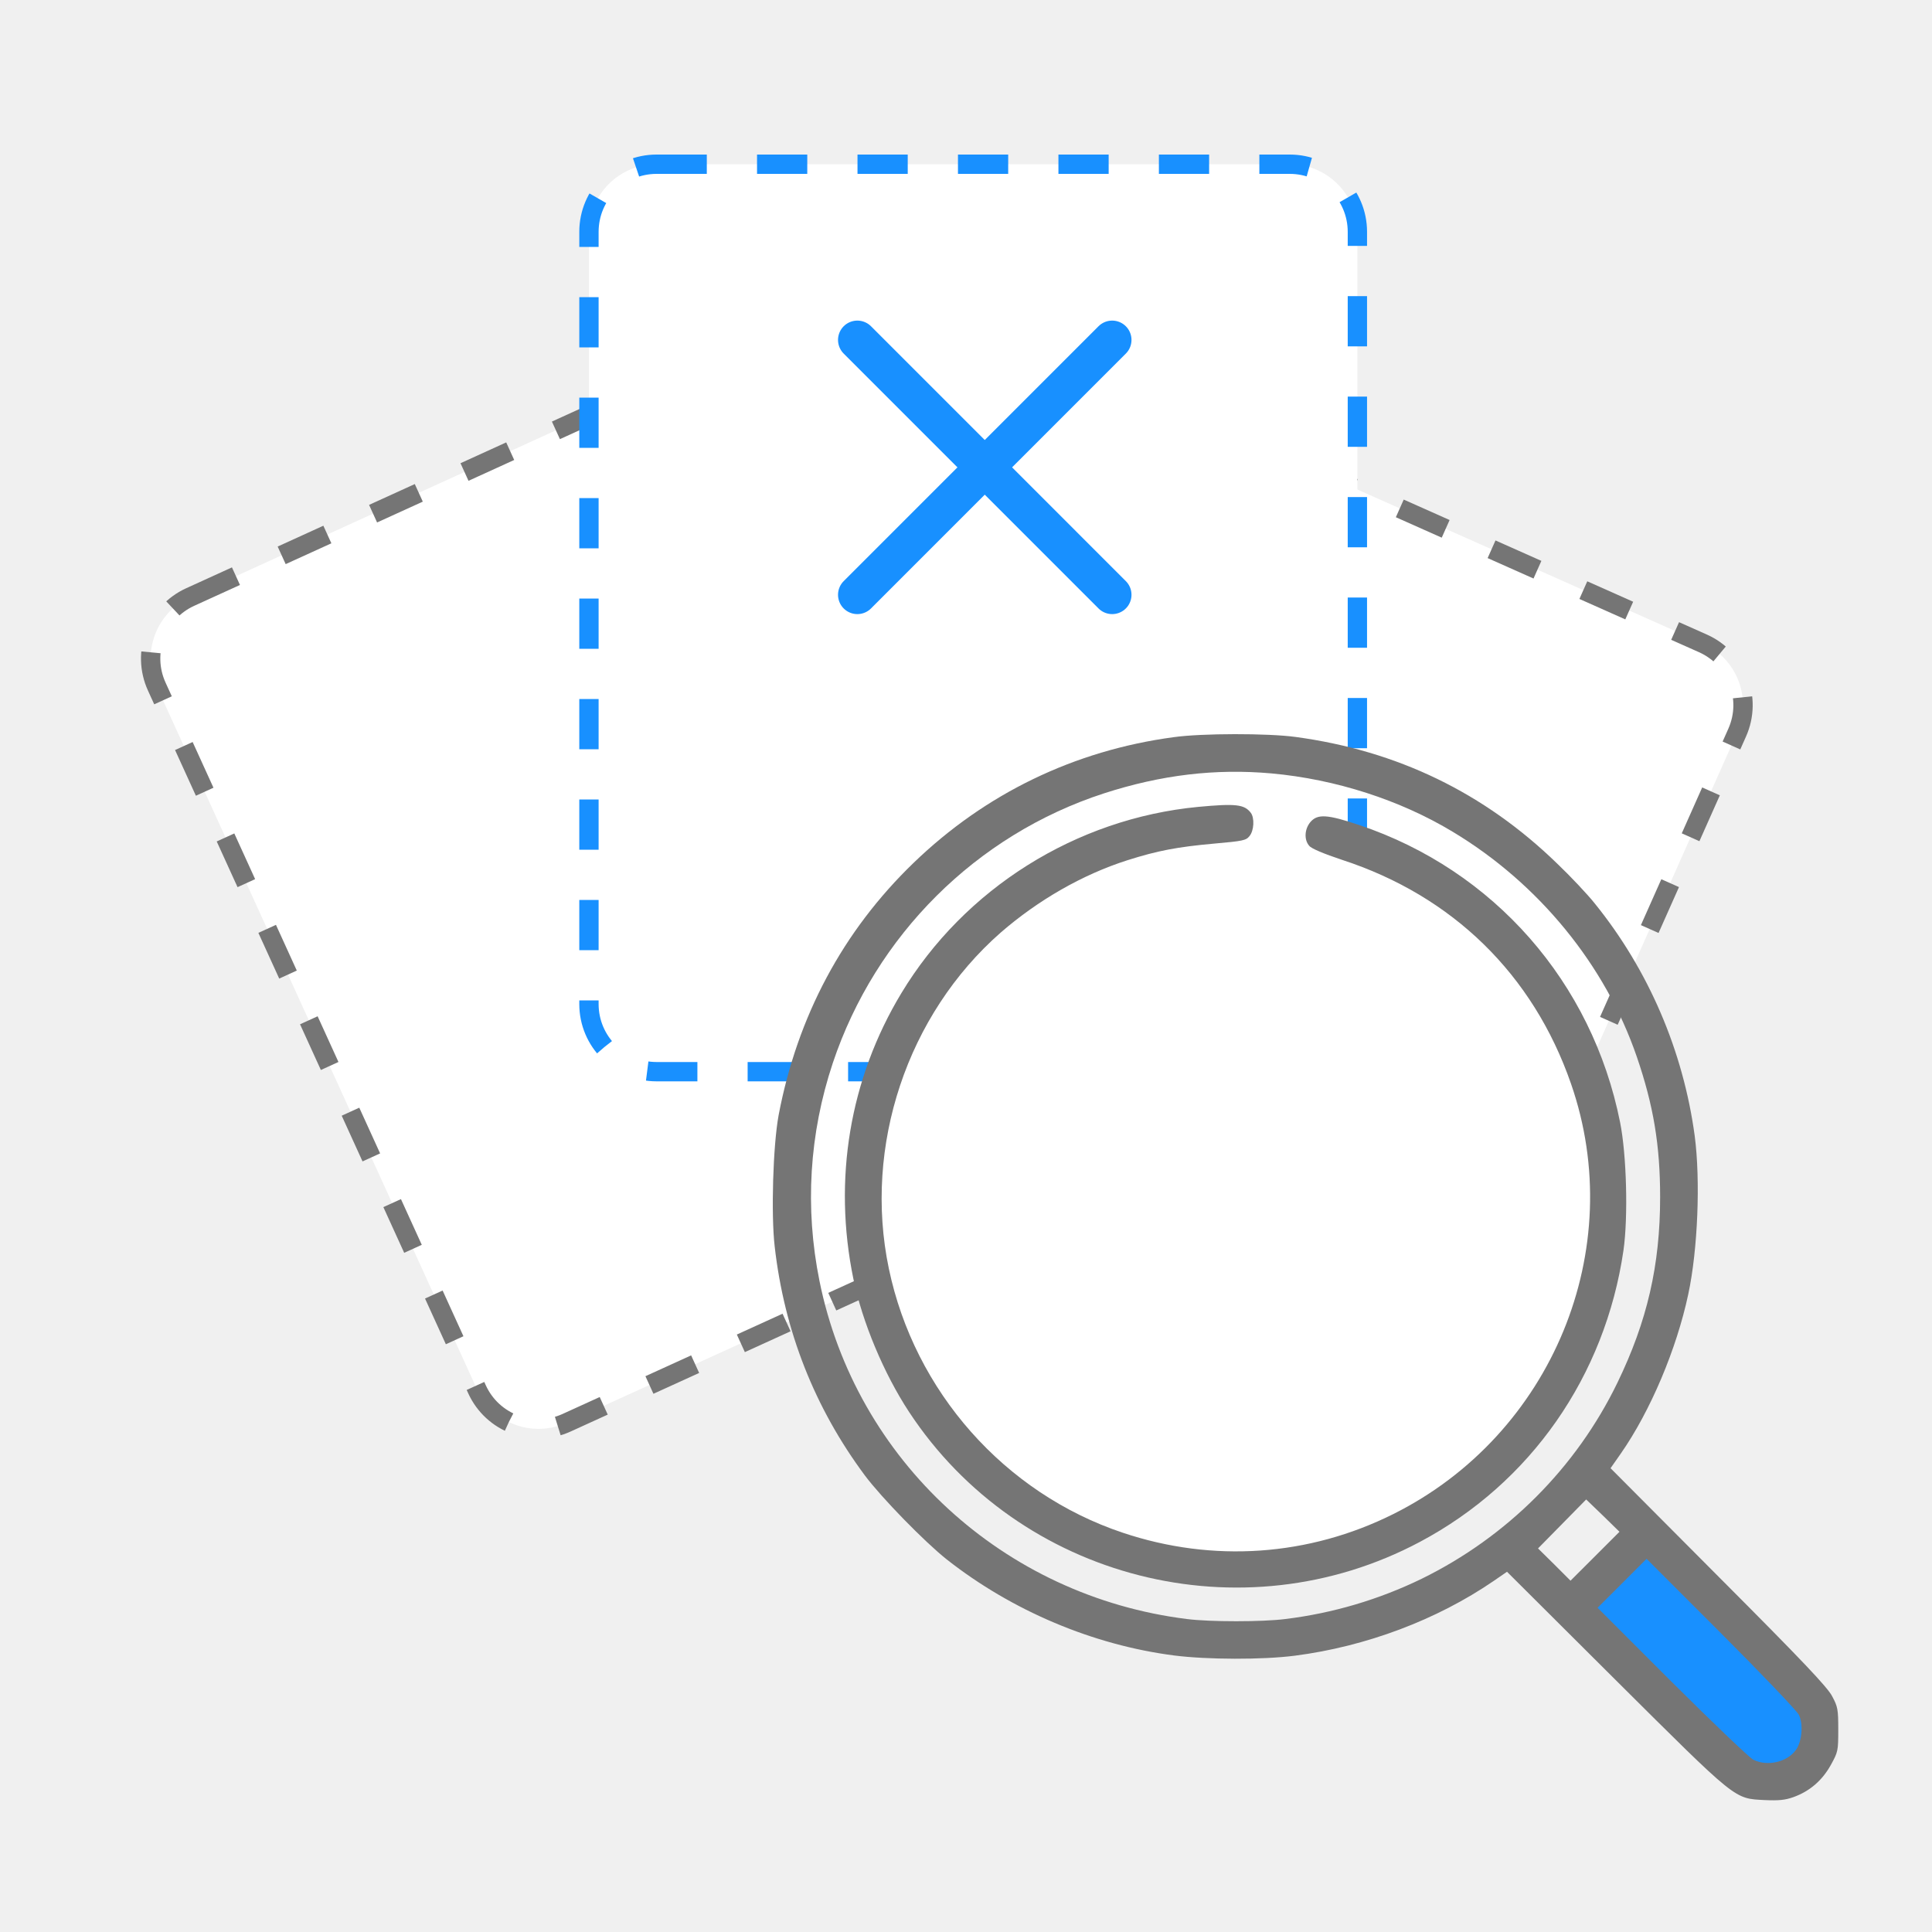
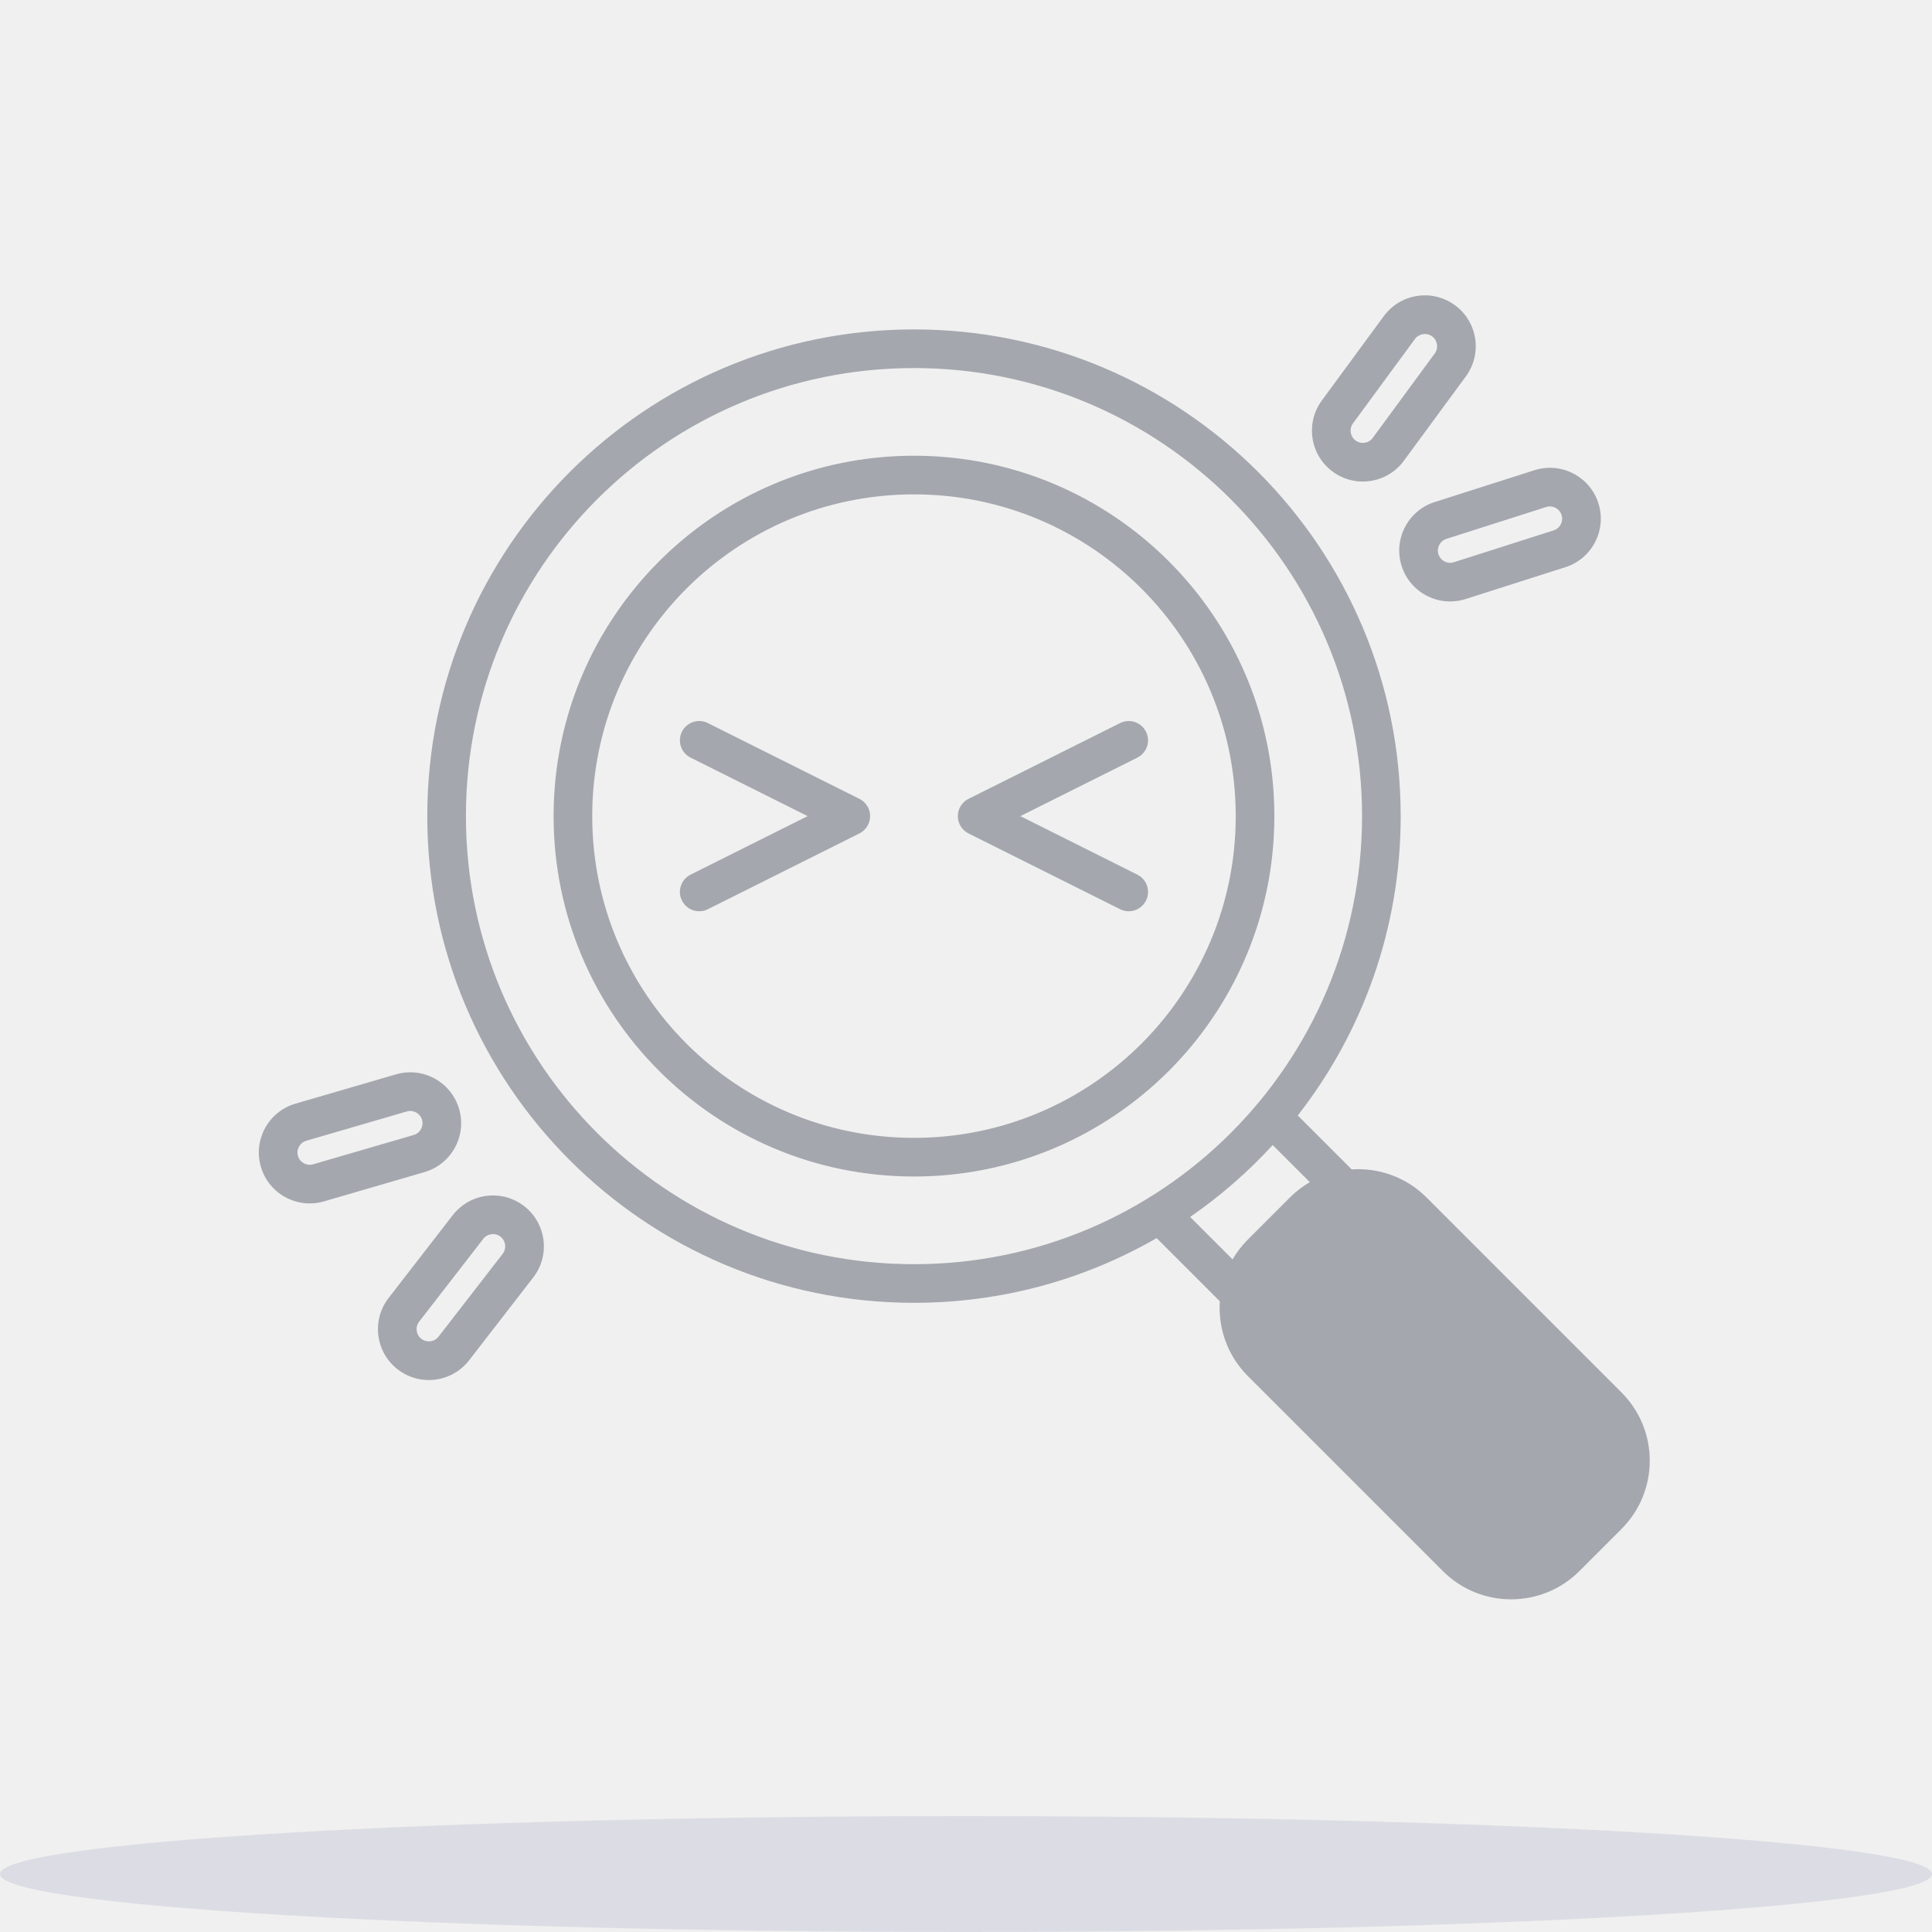
- <svg xmlns="http://www.w3.org/2000/svg" viewBox="0 0 50 50" fill="none">
-   <rect x="27.502" y="9.273" width="19.887" height="23.485" rx="1.75" transform="rotate(24 27.5017 9.27282)" fill="white" stroke="#757575" stroke-width="0.5" stroke-dasharray="1.3 1.3" />
-   <rect x="3.331" y="16.176" width="19.887" height="23.485" rx="1.75" transform="rotate(-24.5 3.33116 16.1758)" fill="white" stroke="#757575" stroke-width="0.5" stroke-dasharray="1.3 1.3" />
-   <rect x="15.242" y="4.25" width="19.887" height="23.485" rx="1.75" fill="white" stroke="#1890FF" stroke-width="0.5" stroke-dasharray="1.3 1.3" />
-   <path d="M22.188 8.797L28.783 15.393" stroke="#1890FF" stroke-linecap="round" />
-   <path d="M28.783 8.797L22.188 15.393" stroke="#1890FF" stroke-linecap="round" />
-   <circle cx="32.188" cy="30.914" r="9.468" fill="white" />
-   <path d="M31.01 20.882C27.845 21.184 24.961 22.996 23.327 25.703C21.99 27.919 21.553 30.523 22.087 33.105C22.319 34.221 22.874 35.548 23.526 36.54C26.384 40.886 32.148 42.352 36.747 39.904C39.615 38.379 41.54 35.612 42.015 32.361C42.139 31.499 42.096 29.881 41.928 29.046C41.206 25.422 38.661 22.521 35.178 21.352C34.353 21.076 34.1 21.06 33.916 21.271C33.76 21.454 33.744 21.734 33.884 21.891C33.938 21.961 34.261 22.096 34.73 22.252C37.593 23.185 39.675 25.217 40.656 28.043C42.149 32.329 40.171 37.128 36.062 39.182C33.873 40.276 31.393 40.449 29.058 39.667C25.996 38.643 23.667 36.011 23.003 32.83C22.34 29.66 23.478 26.258 25.899 24.134C26.869 23.293 28.012 22.635 29.177 22.263C29.959 22.015 30.466 21.918 31.436 21.831C32.164 21.767 32.25 21.75 32.337 21.637C32.455 21.497 32.471 21.163 32.369 21.033C32.202 20.818 31.986 20.791 31.01 20.882Z" fill="#757575" />
-   <path d="M47.188 44.799L42.333 39.705L41.656 40.381L40.981 41.734L45.038 45.791L45.424 45.928C46.24 46.218 47.109 45.661 47.188 44.799Z" fill="#1890FF" />
-   <path d="M30.374 19.078C27.802 19.423 25.5 20.539 23.645 22.329C21.812 24.097 20.637 26.302 20.151 28.858C20.006 29.64 19.952 31.424 20.049 32.26C20.297 34.444 21.084 36.439 22.384 38.186C22.82 38.768 23.931 39.906 24.503 40.359C26.195 41.69 28.293 42.575 30.39 42.844C31.237 42.952 32.682 42.957 33.512 42.849C35.351 42.612 37.184 41.922 38.65 40.919L39.001 40.677L41.804 43.47C44.975 46.624 44.872 46.543 45.67 46.586C46.032 46.602 46.199 46.586 46.409 46.511C46.835 46.359 47.158 46.079 47.38 45.68C47.568 45.34 47.574 45.313 47.574 44.764C47.574 44.246 47.563 44.17 47.417 43.901C47.299 43.669 46.668 43.001 44.473 40.801L41.681 37.997L41.945 37.62C42.716 36.514 43.39 34.913 43.692 33.495C43.94 32.341 44.01 30.546 43.859 29.397C43.562 27.197 42.662 25.1 41.276 23.386C41.087 23.148 40.645 22.679 40.3 22.35C38.408 20.512 36.159 19.428 33.528 19.072C32.816 18.975 31.102 18.975 30.374 19.078ZM32.908 20.016C34.569 20.167 36.24 20.706 37.604 21.531C39.826 22.868 41.546 24.976 42.36 27.348C42.791 28.605 42.964 29.634 42.964 30.982C42.964 32.745 42.629 34.196 41.858 35.786C40.791 37.986 39.001 39.776 36.79 40.86C35.69 41.394 34.499 41.75 33.259 41.901C32.671 41.976 31.312 41.976 30.724 41.901C25.974 41.313 22.146 37.792 21.208 33.15C20.825 31.257 20.944 29.338 21.553 27.51C22.659 24.205 25.268 21.606 28.568 20.533C30.051 20.053 31.458 19.886 32.908 20.016ZM41.282 40.272L40.645 40.908L40.225 40.488L39.804 40.073L40.43 39.437L41.05 38.806L41.481 39.221L41.912 39.642L41.282 40.272ZM46.555 44.381C46.673 44.623 46.635 45.071 46.479 45.287C46.253 45.605 45.735 45.723 45.374 45.54C45.277 45.492 44.333 44.591 43.271 43.534L41.346 41.609L41.977 40.979L42.295 40.66L42.613 40.342L44.538 42.267C45.6 43.329 46.506 44.278 46.555 44.381Z" fill="#757575" />
+ <svg xmlns="http://www.w3.org/2000/svg" viewBox="0 0 180 180" fill="none">
+   <ellipse opacity="0.1" cx="90" cy="174.6" rx="90" ry="5.4" fill="#2B2A7F" />
+   <path fill-rule="evenodd" clip-rule="evenodd" d="M128.927 29.452C130.478 27.341 133.446 26.887 135.557 28.438C137.667 29.988 138.121 32.956 136.571 35.067L130.795 42.929C129.244 45.04 126.276 45.494 124.166 43.943C122.055 42.393 121.601 39.425 123.151 37.314L128.927 29.452ZM133.425 31.339C132.917 30.965 132.202 31.075 131.828 31.583L126.053 39.445C125.679 39.954 125.789 40.669 126.297 41.042C126.805 41.416 127.52 41.306 127.894 40.798L133.67 32.935C134.043 32.427 133.934 31.712 133.425 31.339ZM43.408 76.036C43.408 52.981 62.098 34.291 85.154 34.291C108.209 34.291 126.899 52.981 126.899 76.036C126.899 99.091 108.209 117.781 85.154 117.781C62.098 117.781 43.408 99.091 43.408 76.036ZM85.154 30.691C60.11 30.691 39.808 50.992 39.808 76.036C39.808 101.08 60.11 121.381 85.154 121.381C93.386 121.381 101.107 119.187 107.762 115.352L113.648 121.238C113.479 123.739 114.351 126.297 116.263 128.209L134.425 146.371C137.939 149.885 143.638 149.885 147.152 146.371L151.068 142.455C154.583 138.94 154.583 133.242 151.068 129.727L132.907 111.565C130.995 109.653 128.436 108.781 125.934 108.95L120.91 103.926C126.919 96.234 130.499 86.553 130.499 76.036C130.499 50.992 110.197 30.691 85.154 30.691ZM122.032 110.139L118.575 106.683C116.273 109.192 113.692 111.441 110.882 113.381L114.836 117.335C115.22 116.673 115.696 116.049 116.263 115.481L120.179 111.565C120.746 110.999 121.37 110.523 122.032 110.139ZM105.966 70.586C106.855 70.141 107.215 69.06 106.771 68.171C106.326 67.282 105.245 66.922 104.356 67.366L90.233 74.428C89.623 74.733 89.238 75.356 89.238 76.037C89.238 76.719 89.623 77.343 90.233 77.647L104.356 84.709C105.245 85.153 106.326 84.793 106.771 83.904C107.215 83.015 106.855 81.934 105.966 81.489L95.063 76.037L105.966 70.586ZM63.535 68.171C63.09 69.06 63.451 70.141 64.34 70.586L75.243 76.037L64.34 81.489C63.451 81.934 63.09 83.015 63.535 83.904C63.979 84.793 65.061 85.153 65.95 84.709L80.073 77.647C80.682 77.343 81.068 76.719 81.068 76.037C81.068 75.356 80.682 74.733 80.073 74.428L65.95 67.366C65.061 66.922 63.979 67.282 63.535 68.171ZM55.177 76.035C55.177 59.48 68.598 46.059 85.153 46.059C101.709 46.059 115.13 59.48 115.13 76.035C115.13 92.591 101.709 106.012 85.153 106.012C68.598 106.012 55.177 92.591 55.177 76.035ZM85.153 42.459C66.609 42.459 51.577 57.492 51.577 76.035C51.577 94.579 66.609 109.612 85.153 109.612C103.697 109.612 118.73 94.579 118.73 76.035C118.73 57.492 103.697 42.459 85.153 42.459ZM148.918 46.886C148.121 44.39 145.453 43.013 142.958 43.809L133.664 46.775C131.169 47.571 129.792 50.239 130.588 52.734C131.384 55.23 134.052 56.607 136.547 55.811L145.841 52.845C148.337 52.049 149.714 49.381 148.918 46.886ZM144.053 47.239C144.654 47.047 145.296 47.379 145.488 47.98C145.68 48.581 145.348 49.224 144.747 49.415L135.453 52.381C134.852 52.573 134.209 52.241 134.018 51.64C133.826 51.039 134.158 50.396 134.759 50.205L144.053 47.239ZM27.53 102.825C25.016 103.557 23.571 106.19 24.304 108.704C25.037 111.219 27.669 112.663 30.183 111.93L39.55 109.201C42.064 108.468 43.508 105.836 42.776 103.321C42.043 100.807 39.411 99.363 36.896 100.095L27.53 102.825ZM27.76 107.697C27.584 107.091 27.931 106.457 28.537 106.281L37.903 103.552C38.509 103.375 39.143 103.723 39.319 104.329C39.496 104.934 39.148 105.568 38.542 105.745L29.176 108.474C28.571 108.651 27.937 108.303 27.76 107.697ZM37.052 127.583C34.981 125.979 34.602 123 36.206 120.93L42.179 113.216C43.783 111.146 46.761 110.767 48.832 112.37C50.903 113.974 51.282 116.953 49.678 119.023L43.705 126.737C42.101 128.807 39.123 129.186 37.052 127.583ZM39.052 123.134C38.666 123.633 38.757 124.35 39.256 124.736C39.755 125.122 40.472 125.031 40.859 124.533L46.832 116.819C47.218 116.32 47.127 115.603 46.628 115.217C46.129 114.83 45.412 114.922 45.026 115.42L39.052 123.134Z" fill="#A4A7AE" />
</svg>
